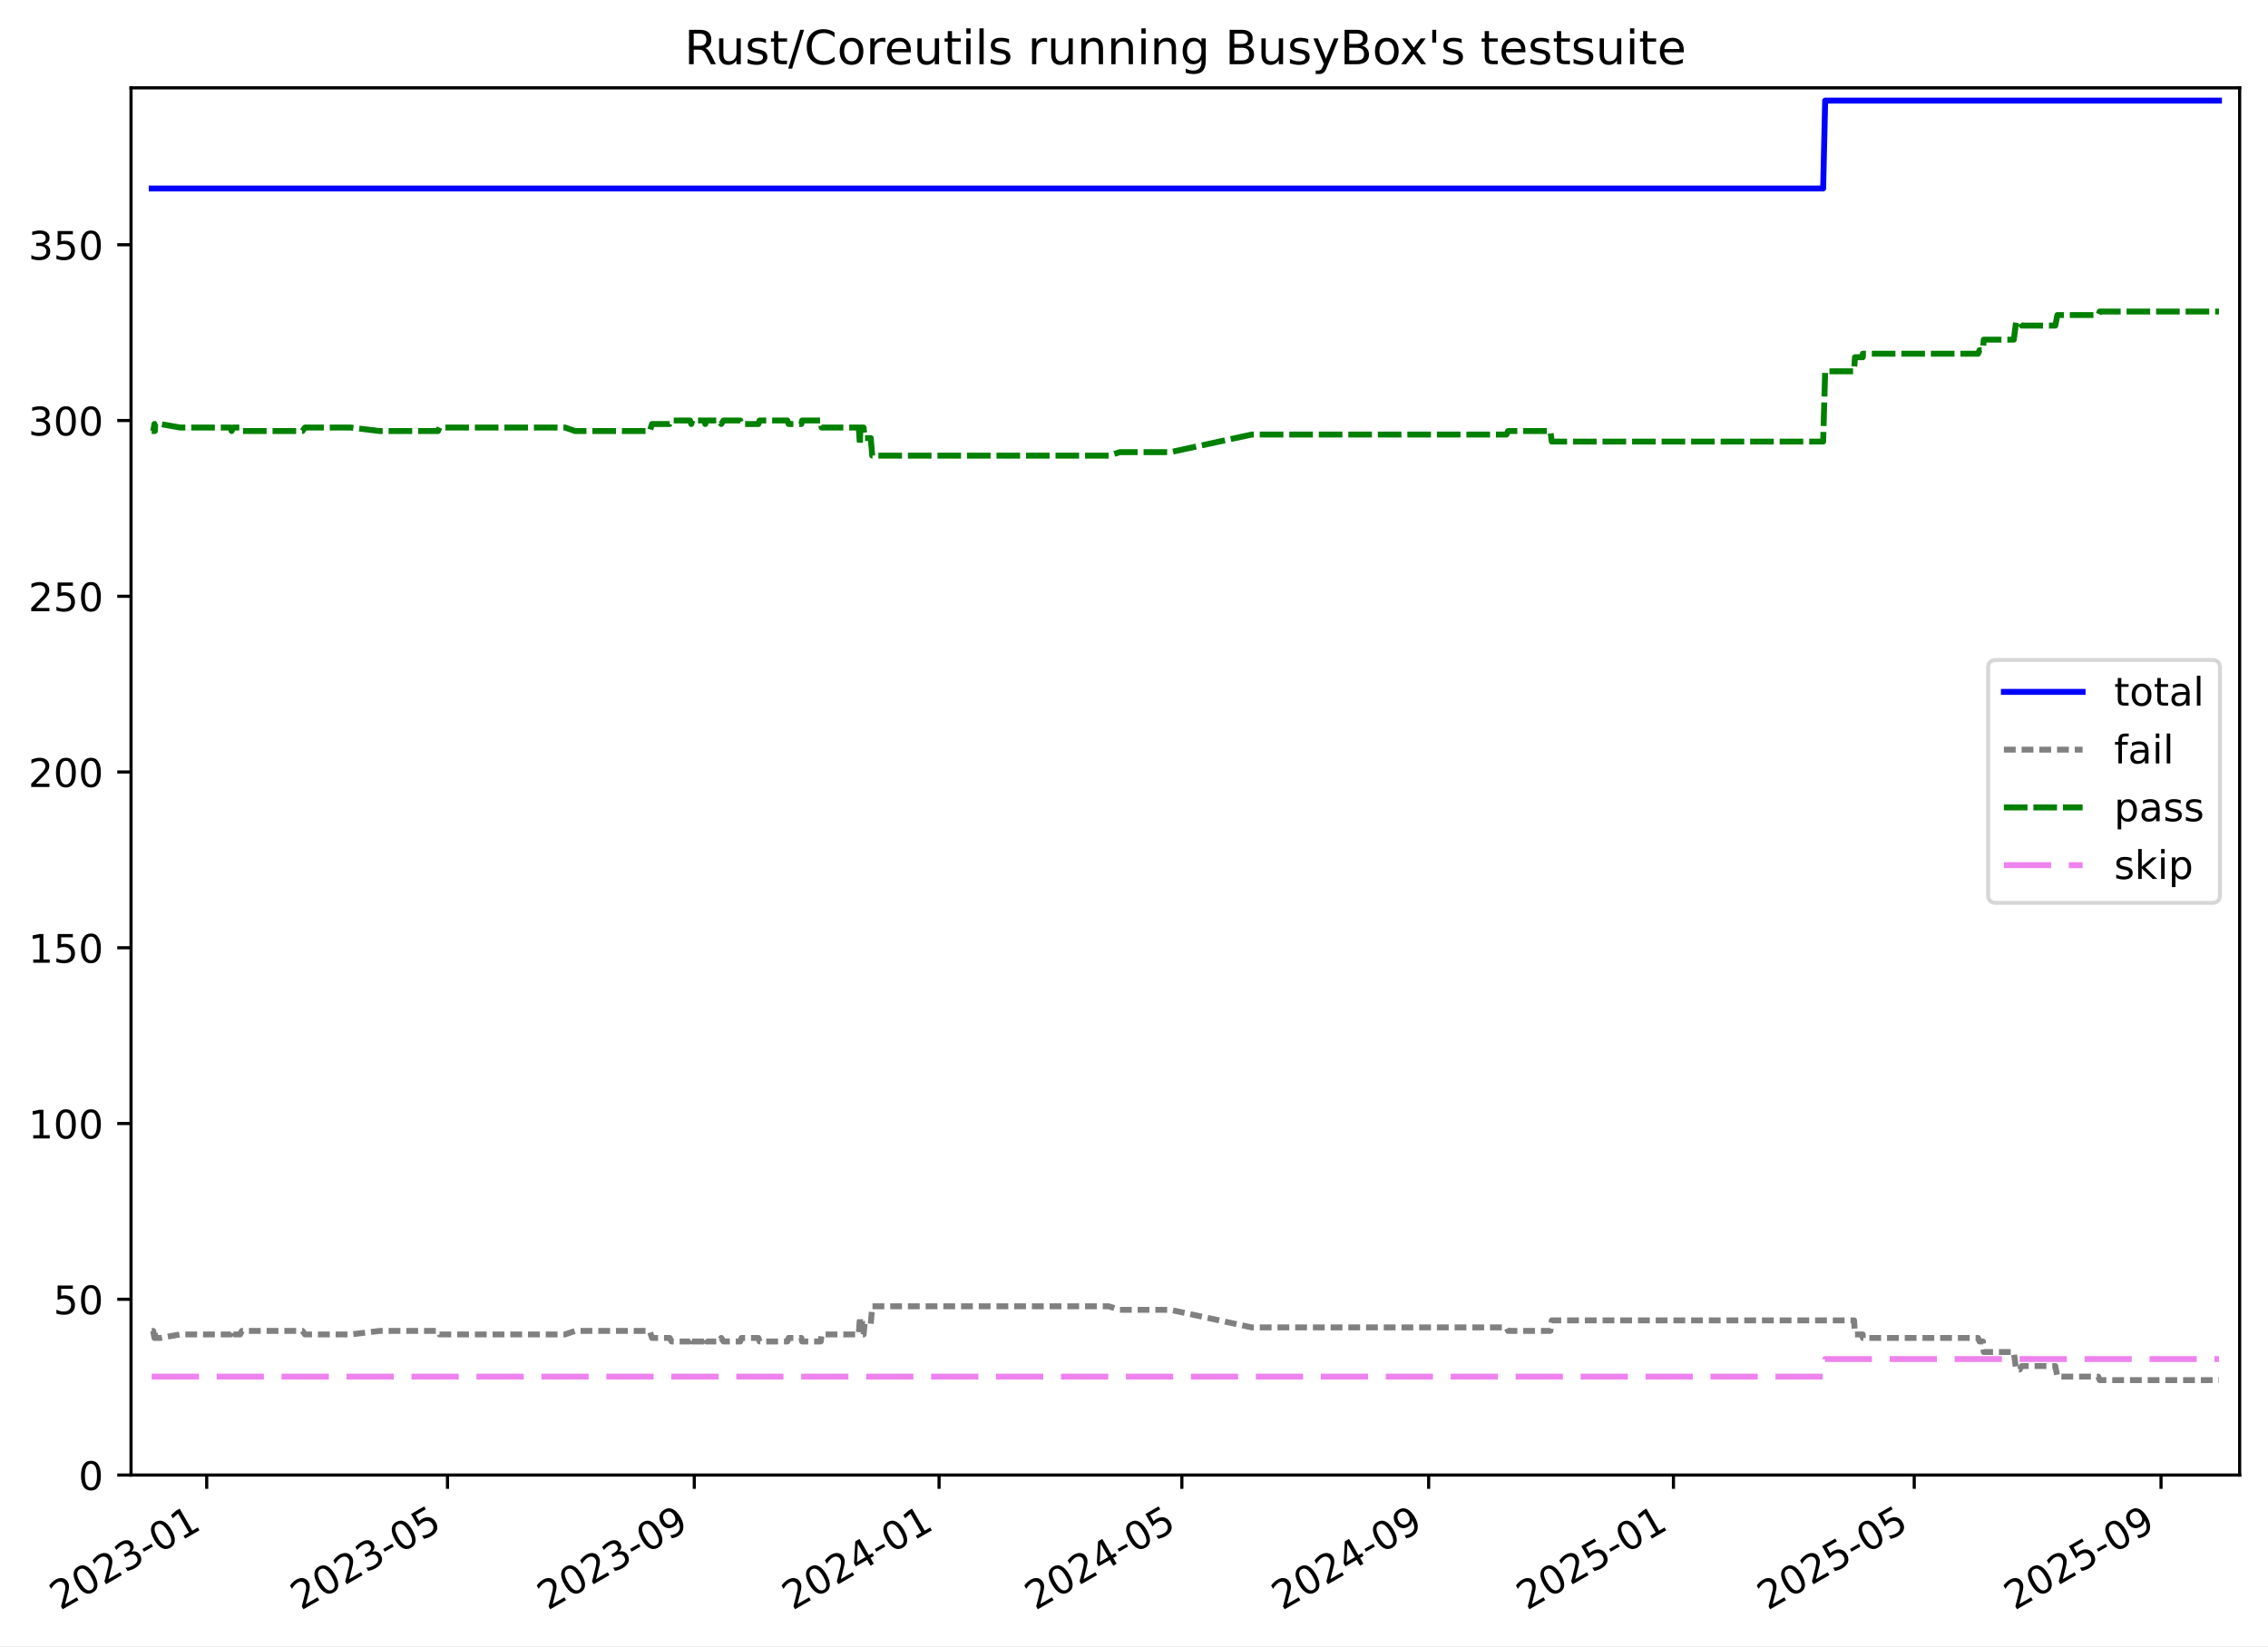
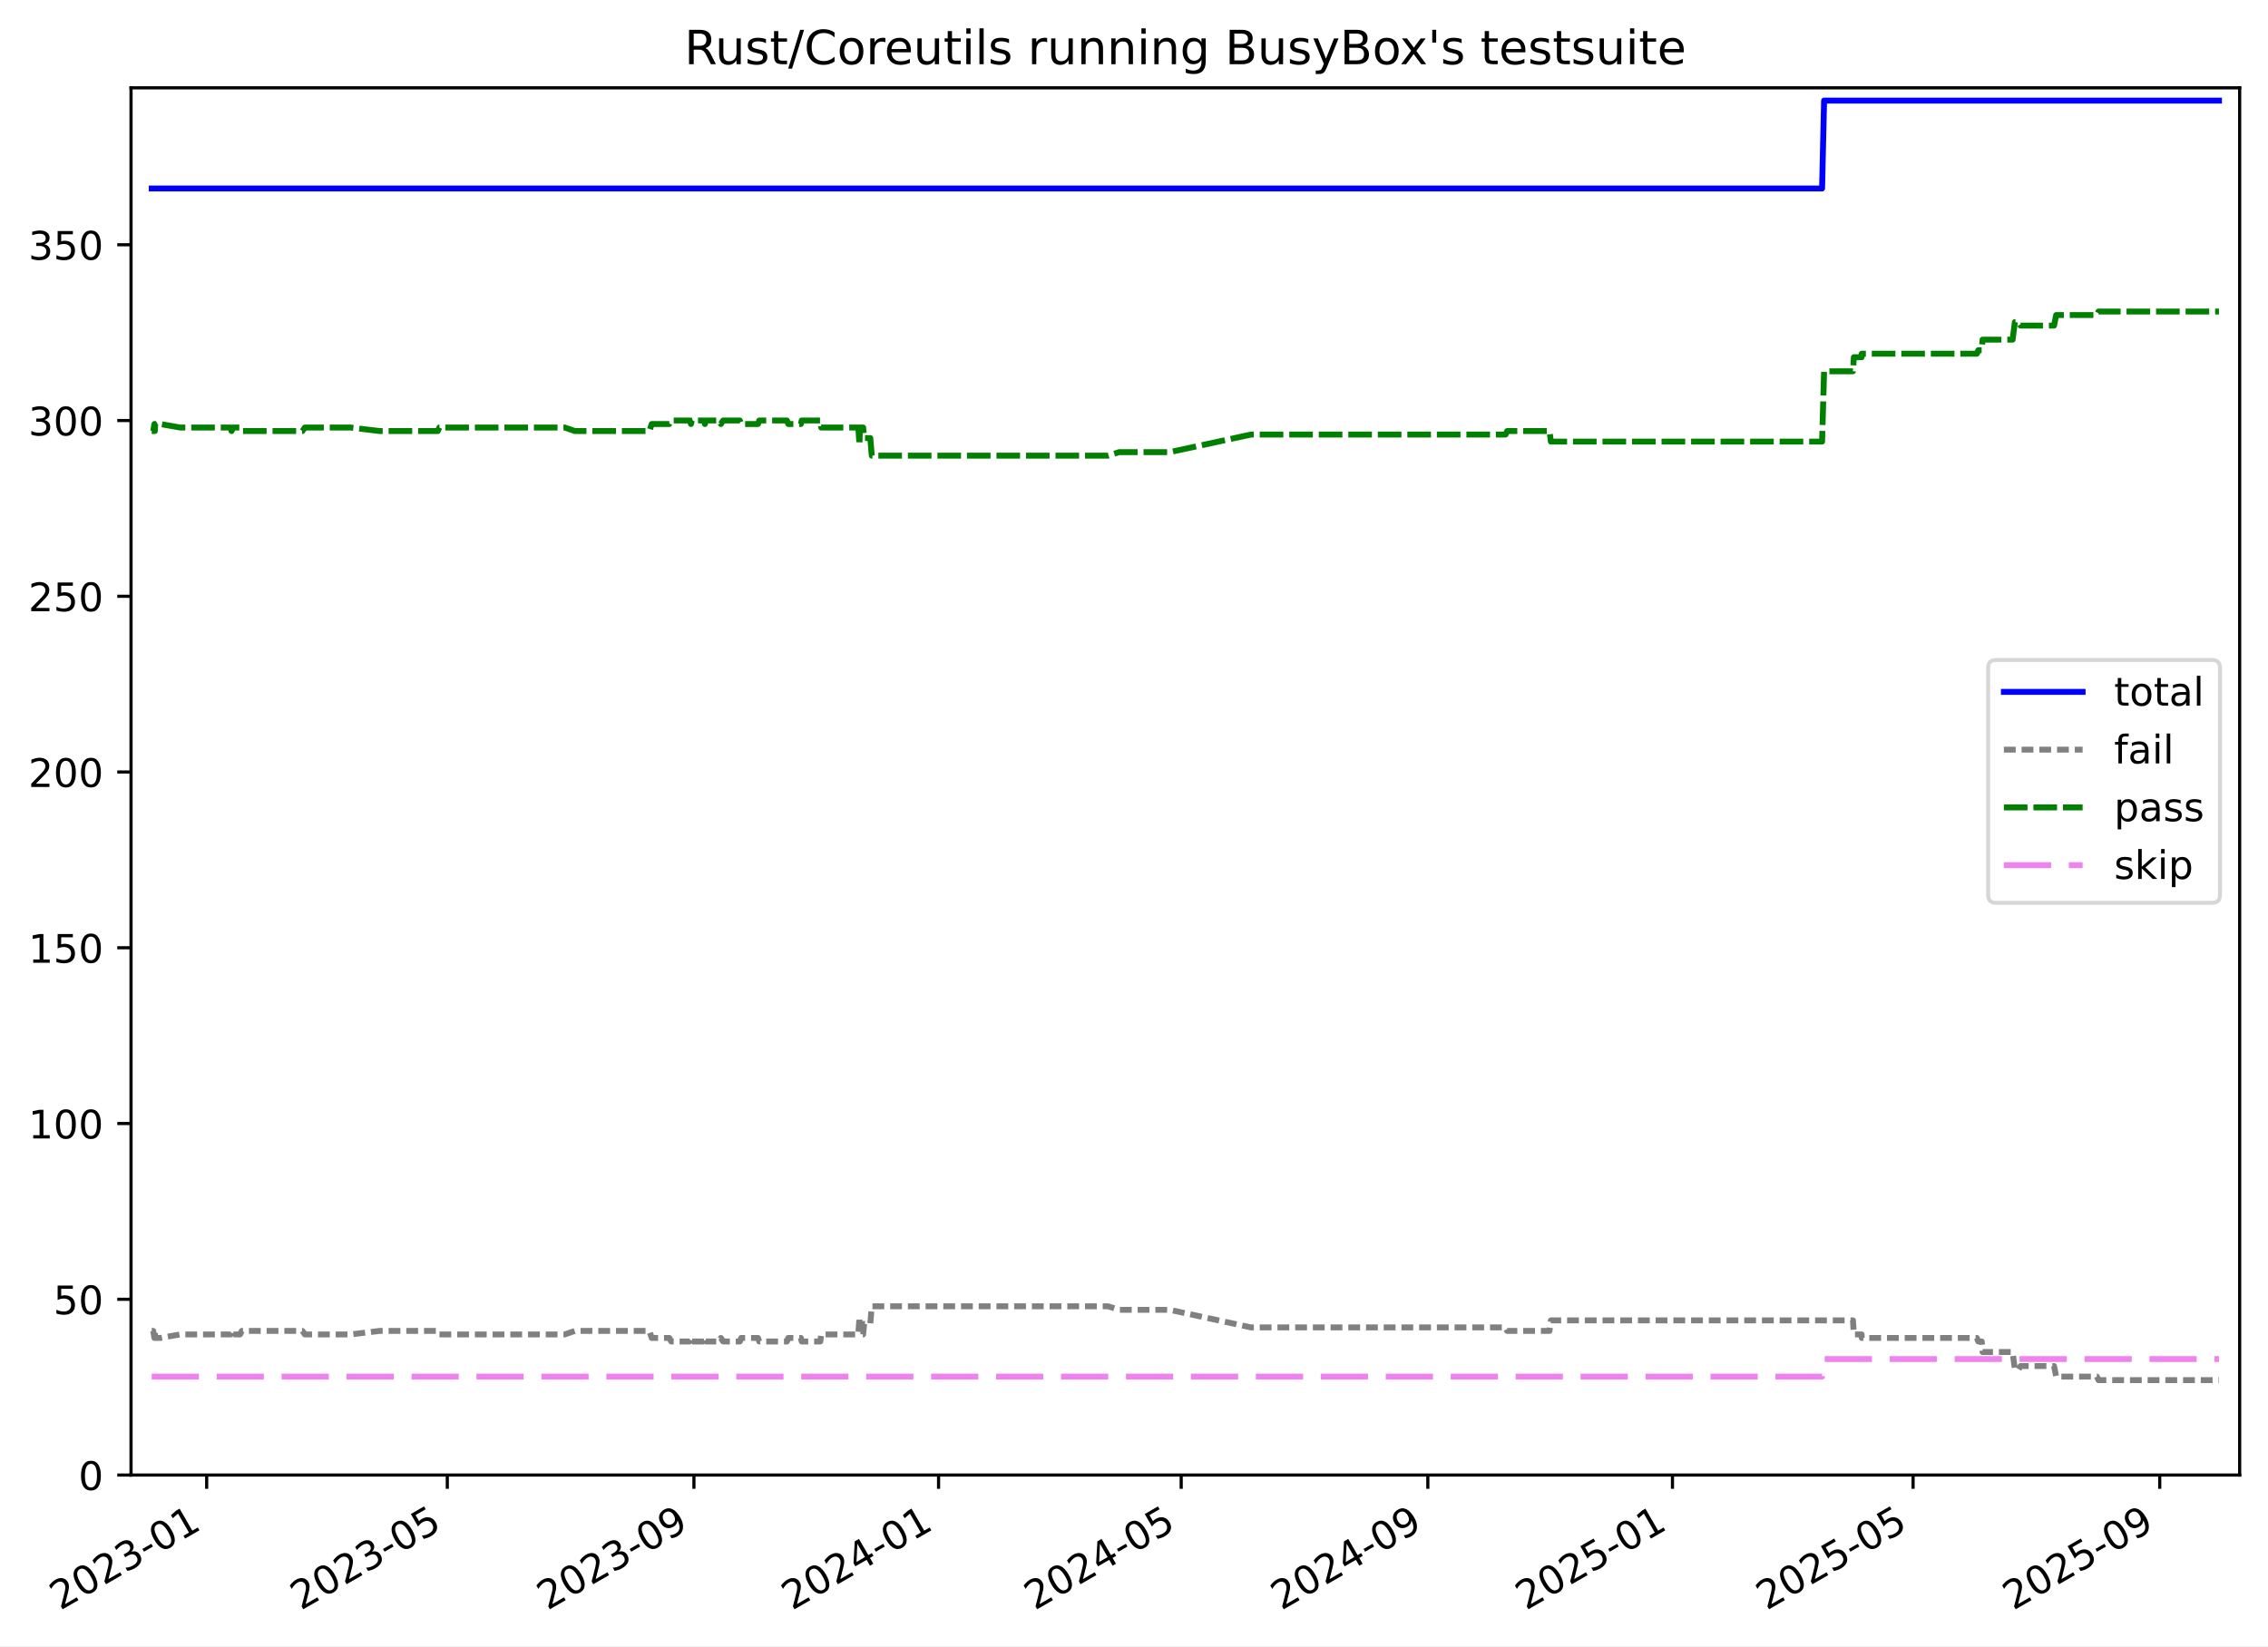
<svg xmlns="http://www.w3.org/2000/svg" xmlns:xlink="http://www.w3.org/1999/xlink" width="576.168pt" height="418.303pt" viewBox="0 0 576.168 418.303" version="1.1">
  <defs>
    <style type="text/css">*{stroke-linejoin: round; stroke-linecap: butt}</style>
  </defs>
  <g id="figure_1">
    <g id="patch_1">
      <path d="M -0 418.303  L 576.168 418.303  L 576.168 0  L -0 0  z " style="fill: #ffffff" />
    </g>
    <g id="axes_1">
      <g id="patch_2">
        <path d="M 33.288 374.83  L 568.967 374.83  L 568.967 22.318  L 33.288 22.318  z " style="fill: #ffffff" />
      </g>
      <g id="matplotlib.axis_1">
        <g id="xtick_1">
          <g id="line2d_1">
            <defs>
-               <path id="m644a6e7407" d="M 0 0  L 0 3.5  " style="stroke: #000000; stroke-width: 0.8" />
-             </defs>
-             <g>
-               <use xlink:href="#m644a6e7407" x="52.512" y="374.83" style="stroke: #000000; stroke-width: 0.8" />
+               <path id="me10582c7e9" d="M 0 0  L 0 3.5  " style="stroke: #000000; stroke-width: 0.8" />
+             </defs>
+             <g>
+               <use xlink:href="#me10582c7e9" x="52.503" y="374.83" style="stroke: #000000; stroke-width: 0.8" />
            </g>
          </g>
          <g id="text_1">
-             <g transform="translate(15.28745 409.302) rotate(-30) scale(0.1 -0.1)">
+             <g transform="translate(15.27844 409.302) rotate(-30) scale(0.1 -0.1)">
              <defs>
                <path id="DejaVuSans-32" d="M 1228 531  L 3431 531  L 3431 0  L 469 0  L 469 531  Q 828 903 1448 1529  Q 2069 2156 2228 2338  Q 2531 2678 2651 2914  Q 2772 3150 2772 3378  Q 2772 3750 2511 3984  Q 2250 4219 1831 4219  Q 1534 4219 1204 4116  Q 875 4013 500 3803  L 500 4441  Q 881 4594 1212 4672  Q 1544 4750 1819 4750  Q 2544 4750 2975 4387  Q 3406 4025 3406 3419  Q 3406 3131 3298 2873  Q 3191 2616 2906 2266  Q 2828 2175 2409 1742  Q 1991 1309 1228 531  z " transform="scale(0.015625)" />
                <path id="DejaVuSans-30" d="M 2034 4250  Q 1547 4250 1301 3770  Q 1056 3291 1056 2328  Q 1056 1369 1301 889  Q 1547 409 2034 409  Q 2525 409 2770 889  Q 3016 1369 3016 2328  Q 3016 3291 2770 3770  Q 2525 4250 2034 4250  z M 2034 4750  Q 2819 4750 3233 4129  Q 3647 3509 3647 2328  Q 3647 1150 3233 529  Q 2819 -91 2034 -91  Q 1250 -91 836 529  Q 422 1150 422 2328  Q 422 3509 836 4129  Q 1250 4750 2034 4750  z " transform="scale(0.015625)" />
                <path id="DejaVuSans-33" d="M 2597 2516  Q 3050 2419 3304 2112  Q 3559 1806 3559 1356  Q 3559 666 3084 287  Q 2609 -91 1734 -91  Q 1441 -91 1130 -33  Q 819 25 488 141  L 488 750  Q 750 597 1062 519  Q 1375 441 1716 441  Q 2309 441 2620 675  Q 2931 909 2931 1356  Q 2931 1769 2642 2001  Q 2353 2234 1838 2234  L 1294 2234  L 1294 2753  L 1863 2753  Q 2328 2753 2575 2939  Q 2822 3125 2822 3475  Q 2822 3834 2567 4026  Q 2313 4219 1838 4219  Q 1578 4219 1281 4162  Q 984 4106 628 3988  L 628 4550  Q 988 4650 1302 4700  Q 1616 4750 1894 4750  Q 2613 4750 3031 4423  Q 3450 4097 3450 3541  Q 3450 3153 3228 2886  Q 3006 2619 2597 2516  z " transform="scale(0.015625)" />
                <path id="DejaVuSans-2d" d="M 313 2009  L 1997 2009  L 1997 1497  L 313 1497  L 313 2009  z " transform="scale(0.015625)" />
                <path id="DejaVuSans-31" d="M 794 531  L 1825 531  L 1825 4091  L 703 3866  L 703 4441  L 1819 4666  L 2450 4666  L 2450 531  L 3481 531  L 3481 0  L 794 0  L 794 531  z " transform="scale(0.015625)" />
              </defs>
              <use xlink:href="#DejaVuSans-32" />
              <use xlink:href="#DejaVuSans-30" x="63.623" />
              <use xlink:href="#DejaVuSans-32" x="127.246" />
              <use xlink:href="#DejaVuSans-33" x="190.869" />
              <use xlink:href="#DejaVuSans-2d" x="254.492" />
              <use xlink:href="#DejaVuSans-30" x="290.576" />
              <use xlink:href="#DejaVuSans-31" x="354.199" />
            </g>
          </g>
        </g>
        <g id="xtick_2">
          <g id="line2d_2">
            <g>
-               <use xlink:href="#m644a6e7407" x="113.68" y="374.83" style="stroke: #000000; stroke-width: 0.8" />
+               <use xlink:href="#me10582c7e9" x="113.632" y="374.83" style="stroke: #000000; stroke-width: 0.8" />
            </g>
          </g>
          <g id="text_2">
-             <g transform="translate(76.45555 409.302) rotate(-30) scale(0.1 -0.1)">
+             <g transform="translate(76.40709 409.302) rotate(-30) scale(0.1 -0.1)">
              <defs>
                <path id="DejaVuSans-35" d="M 691 4666  L 3169 4666  L 3169 4134  L 1269 4134  L 1269 2991  Q 1406 3038 1543 3061  Q 1681 3084 1819 3084  Q 2600 3084 3056 2656  Q 3513 2228 3513 1497  Q 3513 744 3044 326  Q 2575 -91 1722 -91  Q 1428 -91 1123 -41  Q 819 9 494 109  L 494 744  Q 775 591 1075 516  Q 1375 441 1709 441  Q 2250 441 2565 725  Q 2881 1009 2881 1497  Q 2881 1984 2565 2268  Q 2250 2553 1709 2553  Q 1456 2553 1204 2497  Q 953 2441 691 2322  L 691 4666  z " transform="scale(0.015625)" />
              </defs>
              <use xlink:href="#DejaVuSans-32" />
              <use xlink:href="#DejaVuSans-30" x="63.623" />
              <use xlink:href="#DejaVuSans-32" x="127.246" />
              <use xlink:href="#DejaVuSans-33" x="190.869" />
              <use xlink:href="#DejaVuSans-2d" x="254.492" />
              <use xlink:href="#DejaVuSans-30" x="290.576" />
              <use xlink:href="#DejaVuSans-35" x="354.199" />
            </g>
          </g>
        </g>
        <g id="xtick_3">
          <g id="line2d_3">
            <g>
-               <use xlink:href="#m644a6e7407" x="176.378" y="374.83" style="stroke: #000000; stroke-width: 0.8" />
+               <use xlink:href="#me10582c7e9" x="176.289" y="374.83" style="stroke: #000000; stroke-width: 0.8" />
            </g>
          </g>
          <g id="text_3">
-             <g transform="translate(139.1528 409.302) rotate(-30) scale(0.1 -0.1)">
+             <g transform="translate(139.0639 409.302) rotate(-30) scale(0.1 -0.1)">
              <defs>
                <path id="DejaVuSans-39" d="M 703 97  L 703 672  Q 941 559 1184 500  Q 1428 441 1663 441  Q 2288 441 2617 861  Q 2947 1281 2994 2138  Q 2813 1869 2534 1725  Q 2256 1581 1919 1581  Q 1219 1581 811 2004  Q 403 2428 403 3163  Q 403 3881 828 4315  Q 1253 4750 1959 4750  Q 2769 4750 3195 4129  Q 3622 3509 3622 2328  Q 3622 1225 3098 567  Q 2575 -91 1691 -91  Q 1453 -91 1209 -44  Q 966 3 703 97  z M 1959 2075  Q 2384 2075 2632 2365  Q 2881 2656 2881 3163  Q 2881 3666 2632 3958  Q 2384 4250 1959 4250  Q 1534 4250 1286 3958  Q 1038 3666 1038 3163  Q 1038 2656 1286 2365  Q 1534 2075 1959 2075  z " transform="scale(0.015625)" />
              </defs>
              <use xlink:href="#DejaVuSans-32" />
              <use xlink:href="#DejaVuSans-30" x="63.623" />
              <use xlink:href="#DejaVuSans-32" x="127.246" />
              <use xlink:href="#DejaVuSans-33" x="190.869" />
              <use xlink:href="#DejaVuSans-2d" x="254.492" />
              <use xlink:href="#DejaVuSans-30" x="290.576" />
              <use xlink:href="#DejaVuSans-39" x="354.199" />
            </g>
          </g>
        </g>
        <g id="xtick_4">
          <g id="line2d_4">
            <g>
-               <use xlink:href="#m644a6e7407" x="238.565" y="374.83" style="stroke: #000000; stroke-width: 0.8" />
+               <use xlink:href="#me10582c7e9" x="238.436" y="374.83" style="stroke: #000000; stroke-width: 0.8" />
            </g>
          </g>
          <g id="text_4">
-             <g transform="translate(201.3404 409.302) rotate(-30) scale(0.1 -0.1)">
+             <g transform="translate(201.2114 409.302) rotate(-30) scale(0.1 -0.1)">
              <defs>
                <path id="DejaVuSans-34" d="M 2419 4116  L 825 1625  L 2419 1625  L 2419 4116  z M 2253 4666  L 3047 4666  L 3047 1625  L 3713 1625  L 3713 1100  L 3047 1100  L 3047 0  L 2419 0  L 2419 1100  L 313 1100  L 313 1709  L 2253 4666  z " transform="scale(0.015625)" />
              </defs>
              <use xlink:href="#DejaVuSans-32" />
              <use xlink:href="#DejaVuSans-30" x="63.623" />
              <use xlink:href="#DejaVuSans-32" x="127.246" />
              <use xlink:href="#DejaVuSans-34" x="190.869" />
              <use xlink:href="#DejaVuSans-2d" x="254.492" />
              <use xlink:href="#DejaVuSans-30" x="290.576" />
              <use xlink:href="#DejaVuSans-31" x="354.199" />
            </g>
          </g>
        </g>
        <g id="xtick_5">
          <g id="line2d_5">
            <g>
-               <use xlink:href="#m644a6e7407" x="300.243" y="374.83" style="stroke: #000000; stroke-width: 0.8" />
+               <use xlink:href="#me10582c7e9" x="300.074" y="374.83" style="stroke: #000000; stroke-width: 0.8" />
            </g>
          </g>
          <g id="text_5">
-             <g transform="translate(263.0182 409.302) rotate(-30) scale(0.1 -0.1)">
+             <g transform="translate(262.8495 409.302) rotate(-30) scale(0.1 -0.1)">
              <use xlink:href="#DejaVuSans-32" />
              <use xlink:href="#DejaVuSans-30" x="63.623" />
              <use xlink:href="#DejaVuSans-32" x="127.246" />
              <use xlink:href="#DejaVuSans-34" x="190.869" />
              <use xlink:href="#DejaVuSans-2d" x="254.492" />
              <use xlink:href="#DejaVuSans-30" x="290.576" />
              <use xlink:href="#DejaVuSans-35" x="354.199" />
            </g>
          </g>
        </g>
        <g id="xtick_6">
          <g id="line2d_6">
            <g>
-               <use xlink:href="#m644a6e7407" x="362.94" y="374.83" style="stroke: #000000; stroke-width: 0.8" />
+               <use xlink:href="#me10582c7e9" x="362.731" y="374.83" style="stroke: #000000; stroke-width: 0.8" />
            </g>
          </g>
          <g id="text_6">
-             <g transform="translate(325.7155 409.302) rotate(-30) scale(0.1 -0.1)">
+             <g transform="translate(325.5063 409.302) rotate(-30) scale(0.1 -0.1)">
              <use xlink:href="#DejaVuSans-32" />
              <use xlink:href="#DejaVuSans-30" x="63.623" />
              <use xlink:href="#DejaVuSans-32" x="127.246" />
              <use xlink:href="#DejaVuSans-34" x="190.869" />
              <use xlink:href="#DejaVuSans-2d" x="254.492" />
              <use xlink:href="#DejaVuSans-30" x="290.576" />
              <use xlink:href="#DejaVuSans-39" x="354.199" />
            </g>
          </g>
        </g>
        <g id="xtick_7">
          <g id="line2d_7">
            <g>
-               <use xlink:href="#m644a6e7407" x="425.128" y="374.83" style="stroke: #000000; stroke-width: 0.8" />
+               <use xlink:href="#me10582c7e9" x="424.879" y="374.83" style="stroke: #000000; stroke-width: 0.8" />
            </g>
          </g>
          <g id="text_7">
-             <g transform="translate(387.9031 409.302) rotate(-30) scale(0.1 -0.1)">
+             <g transform="translate(387.6538 409.302) rotate(-30) scale(0.1 -0.1)">
              <use xlink:href="#DejaVuSans-32" />
              <use xlink:href="#DejaVuSans-30" x="63.623" />
              <use xlink:href="#DejaVuSans-32" x="127.246" />
              <use xlink:href="#DejaVuSans-35" x="190.869" />
              <use xlink:href="#DejaVuSans-2d" x="254.492" />
              <use xlink:href="#DejaVuSans-30" x="290.576" />
              <use xlink:href="#DejaVuSans-31" x="354.199" />
            </g>
          </g>
        </g>
        <g id="xtick_8">
          <g id="line2d_8">
            <g>
-               <use xlink:href="#m644a6e7407" x="486.296" y="374.83" style="stroke: #000000; stroke-width: 0.8" />
+               <use xlink:href="#me10582c7e9" x="486.007" y="374.83" style="stroke: #000000; stroke-width: 0.8" />
            </g>
          </g>
          <g id="text_8">
-             <g transform="translate(449.0712 409.302) rotate(-30) scale(0.1 -0.1)">
+             <g transform="translate(448.7824 409.302) rotate(-30) scale(0.1 -0.1)">
              <use xlink:href="#DejaVuSans-32" />
              <use xlink:href="#DejaVuSans-30" x="63.623" />
              <use xlink:href="#DejaVuSans-32" x="127.246" />
              <use xlink:href="#DejaVuSans-35" x="190.869" />
              <use xlink:href="#DejaVuSans-2d" x="254.492" />
              <use xlink:href="#DejaVuSans-30" x="290.576" />
              <use xlink:href="#DejaVuSans-35" x="354.199" />
            </g>
          </g>
        </g>
        <g id="xtick_9">
          <g id="line2d_9">
            <g>
-               <use xlink:href="#m644a6e7407" x="548.993" y="374.83" style="stroke: #000000; stroke-width: 0.8" />
+               <use xlink:href="#me10582c7e9" x="548.664" y="374.83" style="stroke: #000000; stroke-width: 0.8" />
            </g>
          </g>
          <g id="text_9">
-             <g transform="translate(511.7685 409.302) rotate(-30) scale(0.1 -0.1)">
+             <g transform="translate(511.4393 409.302) rotate(-30) scale(0.1 -0.1)">
              <use xlink:href="#DejaVuSans-32" />
              <use xlink:href="#DejaVuSans-30" x="63.623" />
              <use xlink:href="#DejaVuSans-32" x="127.246" />
              <use xlink:href="#DejaVuSans-35" x="190.869" />
              <use xlink:href="#DejaVuSans-2d" x="254.492" />
              <use xlink:href="#DejaVuSans-30" x="290.576" />
              <use xlink:href="#DejaVuSans-39" x="354.199" />
            </g>
          </g>
        </g>
      </g>
      <g id="matplotlib.axis_2">
        <g id="ytick_1">
          <g id="line2d_10">
            <defs>
-               <path id="m3cca905826" d="M 0 0  L -3.5 0  " style="stroke: #000000; stroke-width: 0.8" />
-             </defs>
-             <g>
-               <use xlink:href="#m3cca905826" x="33.288" y="374.83" style="stroke: #000000; stroke-width: 0.8" />
+               <path id="mea4a738f22" d="M 0 0  L -3.5 0  " style="stroke: #000000; stroke-width: 0.8" />
+             </defs>
+             <g>
+               <use xlink:href="#mea4a738f22" x="33.288" y="374.83" style="stroke: #000000; stroke-width: 0.8" />
            </g>
          </g>
          <g id="text_10">
            <g transform="translate(19.925 378.6293) scale(0.1 -0.1)">
              <use xlink:href="#DejaVuSans-30" />
            </g>
          </g>
        </g>
        <g id="ytick_2">
          <g id="line2d_11">
            <g>
-               <use xlink:href="#m3cca905826" x="33.288" y="330.168" style="stroke: #000000; stroke-width: 0.8" />
+               <use xlink:href="#mea4a738f22" x="33.288" y="330.168" style="stroke: #000000; stroke-width: 0.8" />
            </g>
          </g>
          <g id="text_11">
            <g transform="translate(13.5625 333.9669) scale(0.1 -0.1)">
              <use xlink:href="#DejaVuSans-35" />
              <use xlink:href="#DejaVuSans-30" x="63.623" />
            </g>
          </g>
        </g>
        <g id="ytick_3">
          <g id="line2d_12">
            <g>
-               <use xlink:href="#m3cca905826" x="33.288" y="285.505" style="stroke: #000000; stroke-width: 0.8" />
+               <use xlink:href="#mea4a738f22" x="33.288" y="285.505" style="stroke: #000000; stroke-width: 0.8" />
            </g>
          </g>
          <g id="text_12">
            <g transform="translate(7.2 289.3044) scale(0.1 -0.1)">
              <use xlink:href="#DejaVuSans-31" />
              <use xlink:href="#DejaVuSans-30" x="63.623" />
              <use xlink:href="#DejaVuSans-30" x="127.246" />
            </g>
          </g>
        </g>
        <g id="ytick_4">
          <g id="line2d_13">
            <g>
-               <use xlink:href="#m3cca905826" x="33.288" y="240.843" style="stroke: #000000; stroke-width: 0.8" />
+               <use xlink:href="#mea4a738f22" x="33.288" y="240.843" style="stroke: #000000; stroke-width: 0.8" />
            </g>
          </g>
          <g id="text_13">
            <g transform="translate(7.2 244.6419) scale(0.1 -0.1)">
              <use xlink:href="#DejaVuSans-31" />
              <use xlink:href="#DejaVuSans-35" x="63.623" />
              <use xlink:href="#DejaVuSans-30" x="127.246" />
            </g>
          </g>
        </g>
        <g id="ytick_5">
          <g id="line2d_14">
            <g>
-               <use xlink:href="#m3cca905826" x="33.288" y="196.18" style="stroke: #000000; stroke-width: 0.8" />
+               <use xlink:href="#mea4a738f22" x="33.288" y="196.18" style="stroke: #000000; stroke-width: 0.8" />
            </g>
          </g>
          <g id="text_14">
            <g transform="translate(7.2 199.9794) scale(0.1 -0.1)">
              <use xlink:href="#DejaVuSans-32" />
              <use xlink:href="#DejaVuSans-30" x="63.623" />
              <use xlink:href="#DejaVuSans-30" x="127.246" />
            </g>
          </g>
        </g>
        <g id="ytick_6">
          <g id="line2d_15">
            <g>
-               <use xlink:href="#m3cca905826" x="33.288" y="151.518" style="stroke: #000000; stroke-width: 0.8" />
+               <use xlink:href="#mea4a738f22" x="33.288" y="151.518" style="stroke: #000000; stroke-width: 0.8" />
            </g>
          </g>
          <g id="text_15">
            <g transform="translate(7.2 155.317) scale(0.1 -0.1)">
              <use xlink:href="#DejaVuSans-32" />
              <use xlink:href="#DejaVuSans-35" x="63.623" />
              <use xlink:href="#DejaVuSans-30" x="127.246" />
            </g>
          </g>
        </g>
        <g id="ytick_7">
          <g id="line2d_16">
            <g>
-               <use xlink:href="#m3cca905826" x="33.288" y="106.855" style="stroke: #000000; stroke-width: 0.8" />
+               <use xlink:href="#mea4a738f22" x="33.288" y="106.855" style="stroke: #000000; stroke-width: 0.8" />
            </g>
          </g>
          <g id="text_16">
            <g transform="translate(7.2 110.6545) scale(0.1 -0.1)">
              <use xlink:href="#DejaVuSans-33" />
              <use xlink:href="#DejaVuSans-30" x="63.623" />
              <use xlink:href="#DejaVuSans-30" x="127.246" />
            </g>
          </g>
        </g>
        <g id="ytick_8">
          <g id="line2d_17">
            <g>
-               <use xlink:href="#m3cca905826" x="33.288" y="62.193" style="stroke: #000000; stroke-width: 0.8" />
+               <use xlink:href="#mea4a738f22" x="33.288" y="62.193" style="stroke: #000000; stroke-width: 0.8" />
            </g>
          </g>
          <g id="text_17">
            <g transform="translate(7.2 65.992) scale(0.1 -0.1)">
              <use xlink:href="#DejaVuSans-33" />
              <use xlink:href="#DejaVuSans-35" x="63.623" />
              <use xlink:href="#DejaVuSans-30" x="127.246" />
            </g>
          </g>
        </g>
      </g>
      <g id="line2d_18">
-         <path d="M 38.539 47.901  L 463.158 47.901  L 463.67 25.57  L 563.716 25.57  L 563.716 25.57  " clip-path="url(#pc6528373d5)" style="fill: none; stroke: #0000ff; stroke-width: 1.5; stroke-linecap: square" />
+         <path d="M 38.539 47.901  L 462.885 47.901  L 463.396 25.57  L 563.716 25.57  L 563.716 25.57  " clip-path="url(#pff51aabefc)" style="fill: none; stroke: #0000ff; stroke-width: 1.5; stroke-linecap: square" />
      </g>
      <g id="line2d_19">
-         <path d="M 38.539 338.207  L 38.918 338.207  L 39.227 339.993  L 39.336 338.207  L 39.431 339.993  L 40.724 339.993  L 45.77 339.1  L 58.634 339.1  L 58.837 338.207  L 59.236 339.1  L 61.004 339.1  L 61.444 338.207  L 76.846 338.207  L 77.476 339.1  L 89.083 339.1  L 96.468 338.207  L 111.263 338.207  L 111.659 339.1  L 143.524 339.1  L 146.106 338.207  L 165.067 338.207  L 165.64 339.993  L 170.122 339.993  L 170.604 340.887  L 175.3 340.887  L 175.619 339.993  L 175.847 340.887  L 178.935 340.887  L 179.169 339.993  L 179.414 340.887  L 182.777 340.887  L 183.231 339.993  L 183.799 340.887  L 188.056 340.887  L 188.39 339.993  L 192.664 339.993  L 192.972 340.887  L 200.014 340.887  L 200.361 339.993  L 203.573 339.993  L 203.767 340.887  L 208.507 340.887  L 208.721 339.1  L 218.169 339.1  L 218.456 334.634  L 218.568 339.1  L 219.395 339.1  L 219.647 336.42  L 221.211 336.42  L 221.583 331.954  L 281.656 331.954  L 284.48 332.847  L 297.325 332.847  L 317.985 337.314  L 382.694 337.314  L 383.111 338.207  L 393.864 338.207  L 394.218 335.527  L 471.012 335.527  L 471.236 339.1  L 473.218 339.1  L 473.237 339.993  L 502.506 339.993  L 502.874 340.887  L 503.746 340.887  L 503.957 343.566  L 511.593 343.566  L 512.167 348.033  L 513.075 348.033  L 513.613 347.139  L 522.128 347.139  L 522.668 349.819  L 533.028 349.819  L 533.424 350.712  L 563.716 350.712  L 563.716 350.712  " clip-path="url(#pc6528373d5)" style="fill: none; stroke-dasharray: 3,1.5; stroke-dashoffset: 0; stroke: #808080; stroke-width: 1.5" />
+         <path d="M 38.539 338.207  L 38.918 338.207  L 39.227 339.993  L 39.336 338.207  L 39.431 339.993  L 40.723 339.993  L 45.765 339.1  L 58.621 339.1  L 58.823 338.207  L 59.223 339.1  L 60.989 339.1  L 61.429 338.207  L 76.821 338.207  L 77.451 339.1  L 89.05 339.1  L 96.431 338.207  L 111.216 338.207  L 111.612 339.1  L 143.457 339.1  L 146.036 338.207  L 164.986 338.207  L 165.558 339.993  L 170.037 339.993  L 170.519 340.887  L 175.212 340.887  L 175.531 339.993  L 175.758 340.887  L 178.844 340.887  L 179.078 339.993  L 179.323 340.887  L 182.684 340.887  L 183.138 339.993  L 183.706 340.887  L 187.959 340.887  L 188.293 339.993  L 192.565 339.993  L 192.872 340.887  L 199.91 340.887  L 200.256 339.993  L 203.467 339.993  L 203.66 340.887  L 208.397 340.887  L 208.612 339.1  L 218.054 339.1  L 218.34 334.634  L 218.452 339.1  L 219.278 339.1  L 219.53 336.42  L 221.093 336.42  L 221.464 331.954  L 281.499 331.954  L 284.321 332.847  L 297.158 332.847  L 317.805 337.314  L 382.472 337.314  L 382.889 338.207  L 393.635 338.207  L 393.989 335.527  L 470.733 335.527  L 470.957 339.1  L 472.938 339.1  L 472.956 339.993  L 502.206 339.993  L 502.575 340.887  L 503.446 340.887  L 503.657 343.566  L 511.288 343.566  L 511.862 348.033  L 512.769 348.033  L 513.307 347.139  L 521.816 347.139  L 522.356 349.819  L 532.71 349.819  L 533.105 350.712  L 563.716 350.712  L 563.716 350.712  " clip-path="url(#pff51aabefc)" style="fill: none; stroke-dasharray: 3,1.5; stroke-dashoffset: 0; stroke: #808080; stroke-width: 1.5" />
      </g>
      <g id="line2d_20">
-         <path d="M 38.539 109.535  L 38.918 109.535  L 39.227 107.749  L 39.336 109.535  L 39.431 107.749  L 40.724 107.749  L 45.77 108.642  L 58.634 108.642  L 58.837 109.535  L 59.236 108.642  L 61.004 108.642  L 61.444 109.535  L 76.846 109.535  L 77.476 108.642  L 89.083 108.642  L 96.468 109.535  L 111.263 109.535  L 111.659 108.642  L 143.524 108.642  L 146.106 109.535  L 165.067 109.535  L 165.64 107.749  L 170.122 107.749  L 170.604 106.855  L 175.3 106.855  L 175.619 107.749  L 175.847 106.855  L 178.935 106.855  L 179.169 107.749  L 179.414 106.855  L 182.777 106.855  L 183.231 107.749  L 183.799 106.855  L 188.056 106.855  L 188.39 107.749  L 192.664 107.749  L 192.972 106.855  L 200.014 106.855  L 200.361 107.749  L 203.573 107.749  L 203.767 106.855  L 208.507 106.855  L 208.721 108.642  L 218.169 108.642  L 218.456 113.108  L 218.568 108.642  L 219.395 108.642  L 219.647 111.322  L 221.211 111.322  L 221.583 115.788  L 281.656 115.788  L 284.48 114.895  L 297.325 114.895  L 317.985 110.428  L 382.694 110.428  L 383.111 109.535  L 393.864 109.535  L 394.218 112.215  L 463.158 112.215  L 463.67 94.35  L 471.012 94.35  L 471.236 90.777  L 473.218 90.777  L 473.237 89.884  L 502.506 89.884  L 502.874 88.99  L 503.746 88.99  L 503.957 86.311  L 511.593 86.311  L 512.167 81.844  L 513.075 81.844  L 513.613 82.738  L 522.128 82.738  L 522.668 80.058  L 533.028 80.058  L 533.424 79.165  L 563.716 79.165  L 563.716 79.165  " clip-path="url(#pc6528373d5)" style="fill: none; stroke-dasharray: 6,1.5; stroke-dashoffset: 0; stroke: #008000; stroke-width: 1.5" />
+         <path d="M 38.539 109.535  L 38.918 109.535  L 39.227 107.749  L 39.336 109.535  L 39.431 107.749  L 40.723 107.749  L 45.765 108.642  L 58.621 108.642  L 58.823 109.535  L 59.223 108.642  L 60.989 108.642  L 61.429 109.535  L 76.821 109.535  L 77.451 108.642  L 89.05 108.642  L 96.431 109.535  L 111.216 109.535  L 111.612 108.642  L 143.457 108.642  L 146.036 109.535  L 164.986 109.535  L 165.558 107.749  L 170.037 107.749  L 170.519 106.855  L 175.212 106.855  L 175.531 107.749  L 175.758 106.855  L 178.844 106.855  L 179.078 107.749  L 179.323 106.855  L 182.684 106.855  L 183.138 107.749  L 183.706 106.855  L 187.959 106.855  L 188.293 107.749  L 192.565 107.749  L 192.872 106.855  L 199.91 106.855  L 200.256 107.749  L 203.467 107.749  L 203.66 106.855  L 208.397 106.855  L 208.612 108.642  L 218.054 108.642  L 218.34 113.108  L 218.452 108.642  L 219.278 108.642  L 219.53 111.322  L 221.093 111.322  L 221.464 115.788  L 281.499 115.788  L 284.321 114.895  L 297.158 114.895  L 317.805 110.428  L 382.472 110.428  L 382.889 109.535  L 393.635 109.535  L 393.989 112.215  L 462.885 112.215  L 463.396 94.35  L 470.733 94.35  L 470.957 90.777  L 472.938 90.777  L 472.956 89.884  L 502.206 89.884  L 502.575 88.99  L 503.446 88.99  L 503.657 86.311  L 511.288 86.311  L 511.862 81.844  L 512.769 81.844  L 513.307 82.738  L 521.816 82.738  L 522.356 80.058  L 532.71 80.058  L 533.105 79.165  L 563.716 79.165  L 563.716 79.165  " clip-path="url(#pff51aabefc)" style="fill: none; stroke-dasharray: 6,1.5; stroke-dashoffset: 0; stroke: #008000; stroke-width: 1.5" />
      </g>
      <g id="line2d_21">
-         <path d="M 38.539 349.819  L 463.158 349.819  L 463.67 345.353  L 563.716 345.353  L 563.716 345.353  " clip-path="url(#pc6528373d5)" style="fill: none; stroke-dasharray: 12,4.5; stroke-dashoffset: 0; stroke: #ee82ee; stroke-width: 1.5" />
+         <path d="M 38.539 349.819  L 462.885 349.819  L 463.396 345.353  L 563.716 345.353  L 563.716 345.353  " clip-path="url(#pff51aabefc)" style="fill: none; stroke-dasharray: 12,4.5; stroke-dashoffset: 0; stroke: #ee82ee; stroke-width: 1.5" />
      </g>
      <g id="patch_3">
        <path d="M 33.288 374.83  L 33.288 22.318  " style="fill: none; stroke: #000000; stroke-width: 0.8; stroke-linejoin: miter; stroke-linecap: square" />
      </g>
      <g id="patch_4">
        <path d="M 568.967 374.83  L 568.967 22.318  " style="fill: none; stroke: #000000; stroke-width: 0.8; stroke-linejoin: miter; stroke-linecap: square" />
      </g>
      <g id="patch_5">
        <path d="M 33.288 374.83  L 568.967 374.83  " style="fill: none; stroke: #000000; stroke-width: 0.8; stroke-linejoin: miter; stroke-linecap: square" />
      </g>
      <g id="patch_6">
        <path d="M 33.288 22.318  L 568.967 22.318  " style="fill: none; stroke: #000000; stroke-width: 0.8; stroke-linejoin: miter; stroke-linecap: square" />
      </g>
      <g id="text_18">
        <g transform="translate(173.8722 16.31812) scale(0.12 -0.12)">
          <defs>
            <path id="DejaVuSans-52" d="M 2841 2188  Q 3044 2119 3236 1894  Q 3428 1669 3622 1275  L 4263 0  L 3584 0  L 2988 1197  Q 2756 1666 2539 1819  Q 2322 1972 1947 1972  L 1259 1972  L 1259 0  L 628 0  L 628 4666  L 2053 4666  Q 2853 4666 3247 4331  Q 3641 3997 3641 3322  Q 3641 2881 3436 2590  Q 3231 2300 2841 2188  z M 1259 4147  L 1259 2491  L 2053 2491  Q 2509 2491 2742 2702  Q 2975 2913 2975 3322  Q 2975 3731 2742 3939  Q 2509 4147 2053 4147  L 1259 4147  z " transform="scale(0.015625)" />
            <path id="DejaVuSans-75" d="M 544 1381  L 544 3500  L 1119 3500  L 1119 1403  Q 1119 906 1312 657  Q 1506 409 1894 409  Q 2359 409 2629 706  Q 2900 1003 2900 1516  L 2900 3500  L 3475 3500  L 3475 0  L 2900 0  L 2900 538  Q 2691 219 2414 64  Q 2138 -91 1772 -91  Q 1169 -91 856 284  Q 544 659 544 1381  z M 1991 3584  L 1991 3584  z " transform="scale(0.015625)" />
            <path id="DejaVuSans-73" d="M 2834 3397  L 2834 2853  Q 2591 2978 2328 3040  Q 2066 3103 1784 3103  Q 1356 3103 1142 2972  Q 928 2841 928 2578  Q 928 2378 1081 2264  Q 1234 2150 1697 2047  L 1894 2003  Q 2506 1872 2764 1633  Q 3022 1394 3022 966  Q 3022 478 2636 193  Q 2250 -91 1575 -91  Q 1294 -91 989 -36  Q 684 19 347 128  L 347 722  Q 666 556 975 473  Q 1284 391 1588 391  Q 1994 391 2212 530  Q 2431 669 2431 922  Q 2431 1156 2273 1281  Q 2116 1406 1581 1522  L 1381 1569  Q 847 1681 609 1914  Q 372 2147 372 2553  Q 372 3047 722 3315  Q 1072 3584 1716 3584  Q 2034 3584 2315 3537  Q 2597 3491 2834 3397  z " transform="scale(0.015625)" />
            <path id="DejaVuSans-74" d="M 1172 4494  L 1172 3500  L 2356 3500  L 2356 3053  L 1172 3053  L 1172 1153  Q 1172 725 1289 603  Q 1406 481 1766 481  L 2356 481  L 2356 0  L 1766 0  Q 1100 0 847 248  Q 594 497 594 1153  L 594 3053  L 172 3053  L 172 3500  L 594 3500  L 594 4494  L 1172 4494  z " transform="scale(0.015625)" />
            <path id="DejaVuSans-2f" d="M 1625 4666  L 2156 4666  L 531 -594  L 0 -594  L 1625 4666  z " transform="scale(0.015625)" />
            <path id="DejaVuSans-43" d="M 4122 4306  L 4122 3641  Q 3803 3938 3442 4084  Q 3081 4231 2675 4231  Q 1875 4231 1450 3742  Q 1025 3253 1025 2328  Q 1025 1406 1450 917  Q 1875 428 2675 428  Q 3081 428 3442 575  Q 3803 722 4122 1019  L 4122 359  Q 3791 134 3420 21  Q 3050 -91 2638 -91  Q 1578 -91 968 557  Q 359 1206 359 2328  Q 359 3453 968 4101  Q 1578 4750 2638 4750  Q 3056 4750 3426 4639  Q 3797 4528 4122 4306  z " transform="scale(0.015625)" />
            <path id="DejaVuSans-6f" d="M 1959 3097  Q 1497 3097 1228 2736  Q 959 2375 959 1747  Q 959 1119 1226 758  Q 1494 397 1959 397  Q 2419 397 2687 759  Q 2956 1122 2956 1747  Q 2956 2369 2687 2733  Q 2419 3097 1959 3097  z M 1959 3584  Q 2709 3584 3137 3096  Q 3566 2609 3566 1747  Q 3566 888 3137 398  Q 2709 -91 1959 -91  Q 1206 -91 779 398  Q 353 888 353 1747  Q 353 2609 779 3096  Q 1206 3584 1959 3584  z " transform="scale(0.015625)" />
            <path id="DejaVuSans-72" d="M 2631 2963  Q 2534 3019 2420 3045  Q 2306 3072 2169 3072  Q 1681 3072 1420 2755  Q 1159 2438 1159 1844  L 1159 0  L 581 0  L 581 3500  L 1159 3500  L 1159 2956  Q 1341 3275 1631 3429  Q 1922 3584 2338 3584  Q 2397 3584 2469 3576  Q 2541 3569 2628 3553  L 2631 2963  z " transform="scale(0.015625)" />
            <path id="DejaVuSans-65" d="M 3597 1894  L 3597 1613  L 953 1613  Q 991 1019 1311 708  Q 1631 397 2203 397  Q 2534 397 2845 478  Q 3156 559 3463 722  L 3463 178  Q 3153 47 2828 -22  Q 2503 -91 2169 -91  Q 1331 -91 842 396  Q 353 884 353 1716  Q 353 2575 817 3079  Q 1281 3584 2069 3584  Q 2775 3584 3186 3129  Q 3597 2675 3597 1894  z M 3022 2063  Q 3016 2534 2758 2815  Q 2500 3097 2075 3097  Q 1594 3097 1305 2825  Q 1016 2553 972 2059  L 3022 2063  z " transform="scale(0.015625)" />
            <path id="DejaVuSans-69" d="M 603 3500  L 1178 3500  L 1178 0  L 603 0  L 603 3500  z M 603 4863  L 1178 4863  L 1178 4134  L 603 4134  L 603 4863  z " transform="scale(0.015625)" />
            <path id="DejaVuSans-6c" d="M 603 4863  L 1178 4863  L 1178 0  L 603 0  L 603 4863  z " transform="scale(0.015625)" />
            <path id="DejaVuSans-20" transform="scale(0.015625)" />
            <path id="DejaVuSans-6e" d="M 3513 2113  L 3513 0  L 2938 0  L 2938 2094  Q 2938 2591 2744 2837  Q 2550 3084 2163 3084  Q 1697 3084 1428 2787  Q 1159 2491 1159 1978  L 1159 0  L 581 0  L 581 3500  L 1159 3500  L 1159 2956  Q 1366 3272 1645 3428  Q 1925 3584 2291 3584  Q 2894 3584 3203 3211  Q 3513 2838 3513 2113  z " transform="scale(0.015625)" />
            <path id="DejaVuSans-67" d="M 2906 1791  Q 2906 2416 2648 2759  Q 2391 3103 1925 3103  Q 1463 3103 1205 2759  Q 947 2416 947 1791  Q 947 1169 1205 825  Q 1463 481 1925 481  Q 2391 481 2648 825  Q 2906 1169 2906 1791  z M 3481 434  Q 3481 -459 3084 -895  Q 2688 -1331 1869 -1331  Q 1566 -1331 1297 -1286  Q 1028 -1241 775 -1147  L 775 -588  Q 1028 -725 1275 -790  Q 1522 -856 1778 -856  Q 2344 -856 2625 -561  Q 2906 -266 2906 331  L 2906 616  Q 2728 306 2450 153  Q 2172 0 1784 0  Q 1141 0 747 490  Q 353 981 353 1791  Q 353 2603 747 3093  Q 1141 3584 1784 3584  Q 2172 3584 2450 3431  Q 2728 3278 2906 2969  L 2906 3500  L 3481 3500  L 3481 434  z " transform="scale(0.015625)" />
            <path id="DejaVuSans-42" d="M 1259 2228  L 1259 519  L 2272 519  Q 2781 519 3026 730  Q 3272 941 3272 1375  Q 3272 1813 3026 2020  Q 2781 2228 2272 2228  L 1259 2228  z M 1259 4147  L 1259 2741  L 2194 2741  Q 2656 2741 2882 2914  Q 3109 3088 3109 3444  Q 3109 3797 2882 3972  Q 2656 4147 2194 4147  L 1259 4147  z M 628 4666  L 2241 4666  Q 2963 4666 3353 4366  Q 3744 4066 3744 3513  Q 3744 3084 3544 2831  Q 3344 2578 2956 2516  Q 3422 2416 3680 2098  Q 3938 1781 3938 1306  Q 3938 681 3513 340  Q 3088 0 2303 0  L 628 0  L 628 4666  z " transform="scale(0.015625)" />
            <path id="DejaVuSans-79" d="M 2059 -325  Q 1816 -950 1584 -1140  Q 1353 -1331 966 -1331  L 506 -1331  L 506 -850  L 844 -850  Q 1081 -850 1212 -737  Q 1344 -625 1503 -206  L 1606 56  L 191 3500  L 800 3500  L 1894 763  L 2988 3500  L 3597 3500  L 2059 -325  z " transform="scale(0.015625)" />
            <path id="DejaVuSans-78" d="M 3513 3500  L 2247 1797  L 3578 0  L 2900 0  L 1881 1375  L 863 0  L 184 0  L 1544 1831  L 300 3500  L 978 3500  L 1906 2253  L 2834 3500  L 3513 3500  z " transform="scale(0.015625)" />
            <path id="DejaVuSans-27" d="M 1147 4666  L 1147 2931  L 616 2931  L 616 4666  L 1147 4666  z " transform="scale(0.015625)" />
          </defs>
          <use xlink:href="#DejaVuSans-52" />
          <use xlink:href="#DejaVuSans-75" x="64.982" />
          <use xlink:href="#DejaVuSans-73" x="128.361" />
          <use xlink:href="#DejaVuSans-74" x="180.461" />
          <use xlink:href="#DejaVuSans-2f" x="219.67" />
          <use xlink:href="#DejaVuSans-43" x="253.361" />
          <use xlink:href="#DejaVuSans-6f" x="323.186" />
          <use xlink:href="#DejaVuSans-72" x="384.367" />
          <use xlink:href="#DejaVuSans-65" x="423.23" />
          <use xlink:href="#DejaVuSans-75" x="484.754" />
          <use xlink:href="#DejaVuSans-74" x="548.133" />
          <use xlink:href="#DejaVuSans-69" x="587.342" />
          <use xlink:href="#DejaVuSans-6c" x="615.125" />
          <use xlink:href="#DejaVuSans-73" x="642.908" />
          <use xlink:href="#DejaVuSans-20" x="695.008" />
          <use xlink:href="#DejaVuSans-72" x="726.795" />
          <use xlink:href="#DejaVuSans-75" x="767.908" />
          <use xlink:href="#DejaVuSans-6e" x="831.287" />
          <use xlink:href="#DejaVuSans-6e" x="894.666" />
          <use xlink:href="#DejaVuSans-69" x="958.045" />
          <use xlink:href="#DejaVuSans-6e" x="985.828" />
          <use xlink:href="#DejaVuSans-67" x="1049.207" />
          <use xlink:href="#DejaVuSans-20" x="1112.684" />
          <use xlink:href="#DejaVuSans-42" x="1144.471" />
          <use xlink:href="#DejaVuSans-75" x="1213.074" />
          <use xlink:href="#DejaVuSans-73" x="1276.453" />
          <use xlink:href="#DejaVuSans-79" x="1328.553" />
          <use xlink:href="#DejaVuSans-42" x="1387.732" />
          <use xlink:href="#DejaVuSans-6f" x="1456.336" />
          <use xlink:href="#DejaVuSans-78" x="1514.393" />
          <use xlink:href="#DejaVuSans-27" x="1573.572" />
          <use xlink:href="#DejaVuSans-73" x="1601.062" />
          <use xlink:href="#DejaVuSans-20" x="1653.162" />
          <use xlink:href="#DejaVuSans-74" x="1684.949" />
          <use xlink:href="#DejaVuSans-65" x="1724.158" />
          <use xlink:href="#DejaVuSans-73" x="1785.682" />
          <use xlink:href="#DejaVuSans-74" x="1837.781" />
          <use xlink:href="#DejaVuSans-73" x="1876.99" />
          <use xlink:href="#DejaVuSans-75" x="1929.09" />
          <use xlink:href="#DejaVuSans-69" x="1992.469" />
          <use xlink:href="#DejaVuSans-74" x="2020.252" />
          <use xlink:href="#DejaVuSans-65" x="2059.461" />
        </g>
      </g>
      <g id="legend_1">
        <g id="patch_7">
          <path d="M 507.072 229.43  L 561.967 229.43  Q 563.967 229.43 563.967 227.43  L 563.967 169.718  Q 563.967 167.718 561.967 167.718  L 507.072 167.718  Q 505.072 167.718 505.072 169.718  L 505.072 227.43  Q 505.072 229.43 507.072 229.43  z " style="fill: #ffffff; opacity: 0.8; stroke: #cccccc; stroke-linejoin: miter" />
        </g>
        <g id="line2d_22">
          <path d="M 509.072 175.816  L 519.072 175.816  L 529.072 175.816  " style="fill: none; stroke: #0000ff; stroke-width: 1.5; stroke-linecap: square" />
        </g>
        <g id="text_19">
          <g transform="translate(537.0722 179.3163) scale(0.1 -0.1)">
            <defs>
              <path id="DejaVuSans-61" d="M 2194 1759  Q 1497 1759 1228 1600  Q 959 1441 959 1056  Q 959 750 1161 570  Q 1363 391 1709 391  Q 2188 391 2477 730  Q 2766 1069 2766 1631  L 2766 1759  L 2194 1759  z M 3341 1997  L 3341 0  L 2766 0  L 2766 531  Q 2569 213 2275 61  Q 1981 -91 1556 -91  Q 1019 -91 701 211  Q 384 513 384 1019  Q 384 1609 779 1909  Q 1175 2209 1959 2209  L 2766 2209  L 2766 2266  Q 2766 2663 2505 2880  Q 2244 3097 1772 3097  Q 1472 3097 1187 3025  Q 903 2953 641 2809  L 641 3341  Q 956 3463 1253 3523  Q 1550 3584 1831 3584  Q 2591 3584 2966 3190  Q 3341 2797 3341 1997  z " transform="scale(0.015625)" />
            </defs>
            <use xlink:href="#DejaVuSans-74" />
            <use xlink:href="#DejaVuSans-6f" x="39.209" />
            <use xlink:href="#DejaVuSans-74" x="100.391" />
            <use xlink:href="#DejaVuSans-61" x="139.6" />
            <use xlink:href="#DejaVuSans-6c" x="200.879" />
          </g>
        </g>
        <g id="line2d_23">
          <path d="M 509.072 190.494  L 519.072 190.494  L 529.072 190.494  " style="fill: none; stroke-dasharray: 3,1.5; stroke-dashoffset: 0; stroke: #808080; stroke-width: 1.5" />
        </g>
        <g id="text_20">
          <g transform="translate(537.0722 193.9944) scale(0.1 -0.1)">
            <defs>
              <path id="DejaVuSans-66" d="M 2375 4863  L 2375 4384  L 1825 4384  Q 1516 4384 1395 4259  Q 1275 4134 1275 3809  L 1275 3500  L 2222 3500  L 2222 3053  L 1275 3053  L 1275 0  L 697 0  L 697 3053  L 147 3053  L 147 3500  L 697 3500  L 697 3744  Q 697 4328 969 4595  Q 1241 4863 1831 4863  L 2375 4863  z " transform="scale(0.015625)" />
            </defs>
            <use xlink:href="#DejaVuSans-66" />
            <use xlink:href="#DejaVuSans-61" x="35.205" />
            <use xlink:href="#DejaVuSans-69" x="96.484" />
            <use xlink:href="#DejaVuSans-6c" x="124.268" />
          </g>
        </g>
        <g id="line2d_24">
          <path d="M 509.072 205.173  L 519.072 205.173  L 529.072 205.173  " style="fill: none; stroke-dasharray: 6,1.5; stroke-dashoffset: 0; stroke: #008000; stroke-width: 1.5" />
        </g>
        <g id="text_21">
          <g transform="translate(537.0722 208.6726) scale(0.1 -0.1)">
            <defs>
              <path id="DejaVuSans-70" d="M 1159 525  L 1159 -1331  L 581 -1331  L 581 3500  L 1159 3500  L 1159 2969  Q 1341 3281 1617 3432  Q 1894 3584 2278 3584  Q 2916 3584 3314 3078  Q 3713 2572 3713 1747  Q 3713 922 3314 415  Q 2916 -91 2278 -91  Q 1894 -91 1617 61  Q 1341 213 1159 525  z M 3116 1747  Q 3116 2381 2855 2742  Q 2594 3103 2138 3103  Q 1681 3103 1420 2742  Q 1159 2381 1159 1747  Q 1159 1113 1420 752  Q 1681 391 2138 391  Q 2594 391 2855 752  Q 3116 1113 3116 1747  z " transform="scale(0.015625)" />
            </defs>
            <use xlink:href="#DejaVuSans-70" />
            <use xlink:href="#DejaVuSans-61" x="63.477" />
            <use xlink:href="#DejaVuSans-73" x="124.756" />
            <use xlink:href="#DejaVuSans-73" x="176.855" />
          </g>
        </g>
        <g id="line2d_25">
          <path d="M 509.072 219.851  L 519.072 219.851  L 529.072 219.851  " style="fill: none; stroke-dasharray: 12,4.5; stroke-dashoffset: 0; stroke: #ee82ee; stroke-width: 1.5" />
        </g>
        <g id="text_22">
          <g transform="translate(537.0722 223.3507) scale(0.1 -0.1)">
            <defs>
              <path id="DejaVuSans-6b" d="M 581 4863  L 1159 4863  L 1159 1991  L 2875 3500  L 3609 3500  L 1753 1863  L 3688 0  L 2938 0  L 1159 1709  L 1159 0  L 581 0  L 581 4863  z " transform="scale(0.015625)" />
            </defs>
            <use xlink:href="#DejaVuSans-73" />
            <use xlink:href="#DejaVuSans-6b" x="52.1" />
            <use xlink:href="#DejaVuSans-69" x="110.01" />
            <use xlink:href="#DejaVuSans-70" x="137.793" />
          </g>
        </g>
      </g>
    </g>
  </g>
  <defs>
-     <clipPath id="pc6528373d5">
+     <clipPath id="pff51aabefc">
      <rect x="33.288" y="22.318" width="535.68" height="352.512" />
    </clipPath>
  </defs>
</svg>
